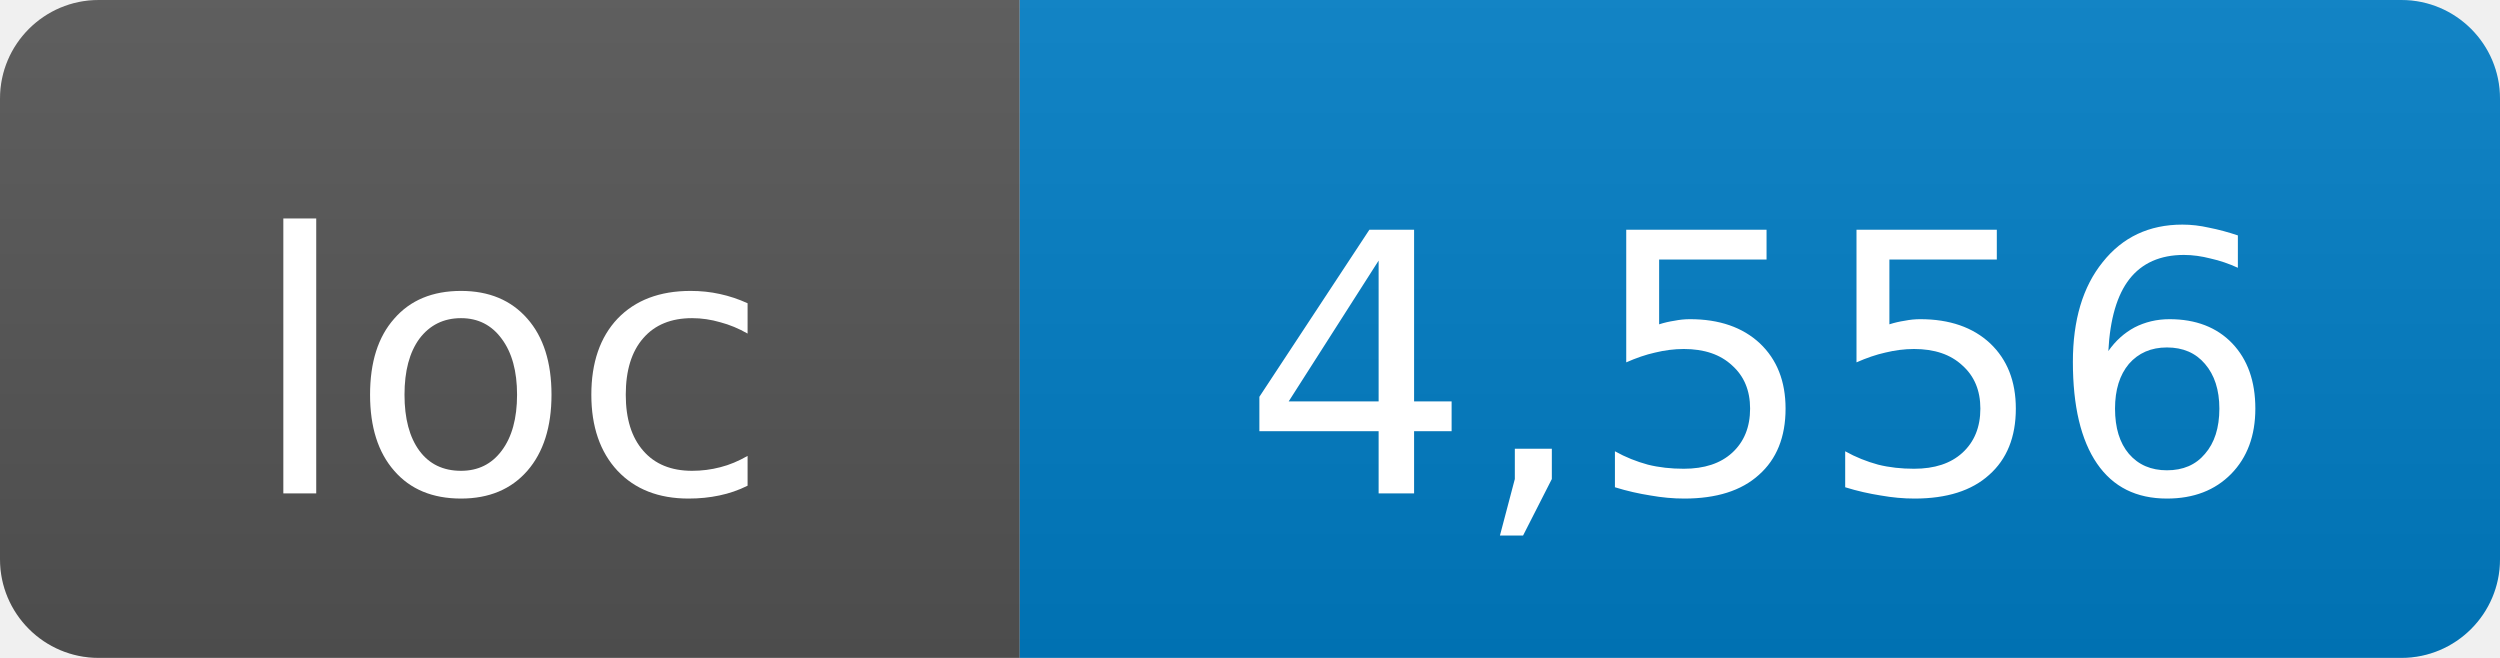
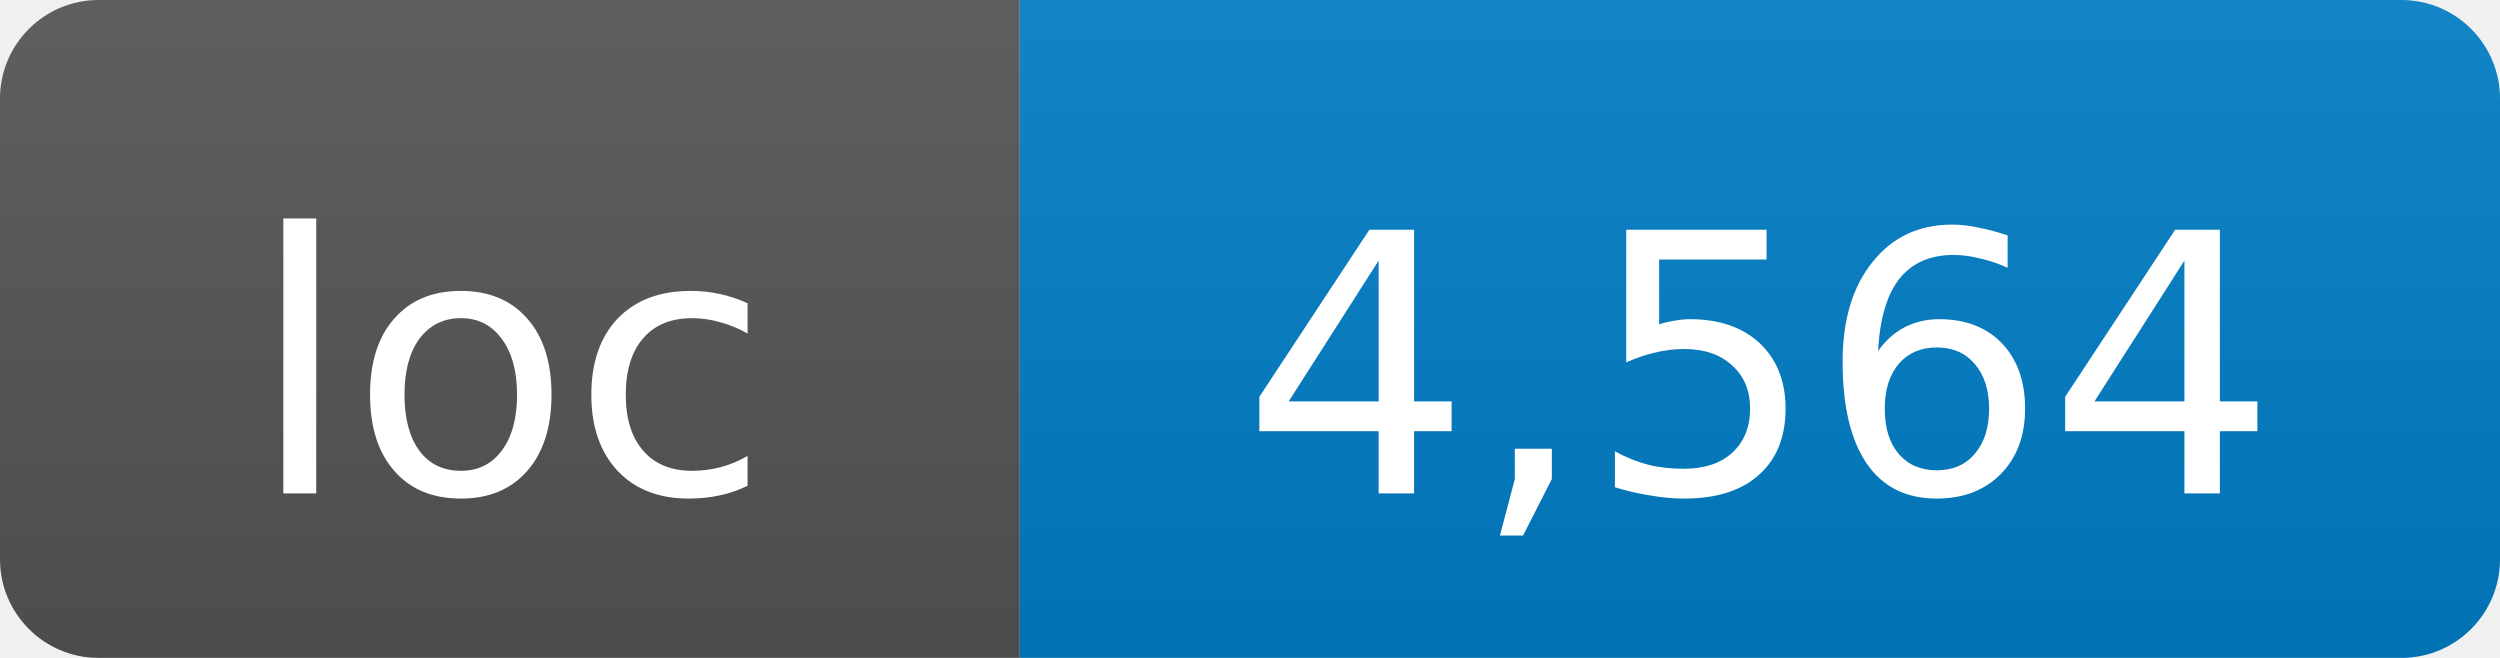
- <svg xmlns="http://www.w3.org/2000/svg" width="76" height="20" role="img" aria-label="loc: 4,556">
+ <svg xmlns="http://www.w3.org/2000/svg" width="76" height="20" role="img" aria-label="loc: 4,564">
  <linearGradient id="s" x2="0" y2="100%">
    <stop offset="0" stop-color="#bbb" stop-opacity=".1" />
    <stop offset="1" stop-opacity=".1" />
  </linearGradient>
  <clipPath id="r">
    <rect width="76" height="20" rx="3" fill="#fff" />
  </clipPath>
  <g clip-path="url(#r)">
    <rect width="31" height="20" fill="#555" />
    <rect x="31" width="45" height="20" fill="#007ec6" />
    <rect width="76" height="20" fill="url(#s)" />
  </g>
  <g fill="#fff" text-anchor="middle" font-family="DejaVu Sans,Verdana,Geneva,sans-serif" font-size="11">
    <text x="15.5" y="15">loc</text>
-     <text x="53.5" y="15">4,556</text>
+     <text x="53.5" y="15">4,564</text>
  </g>
</svg>
